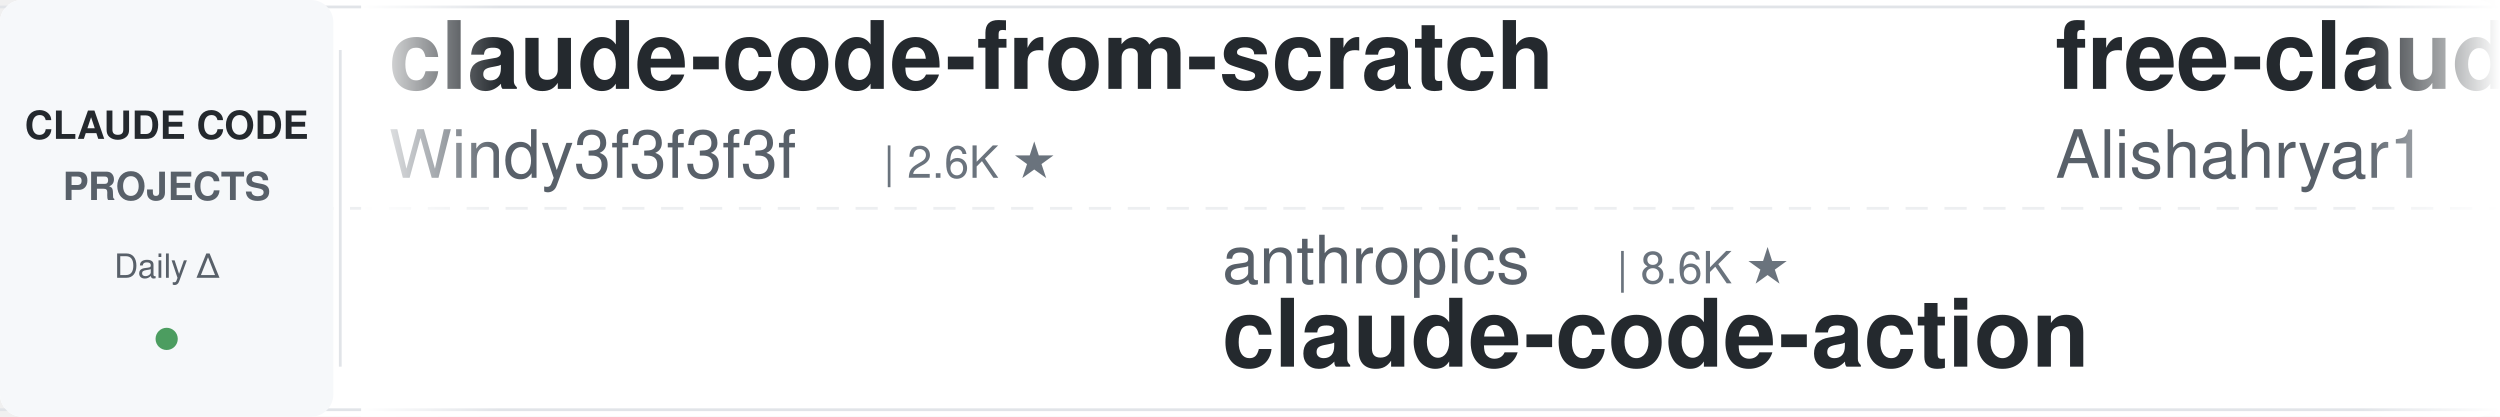
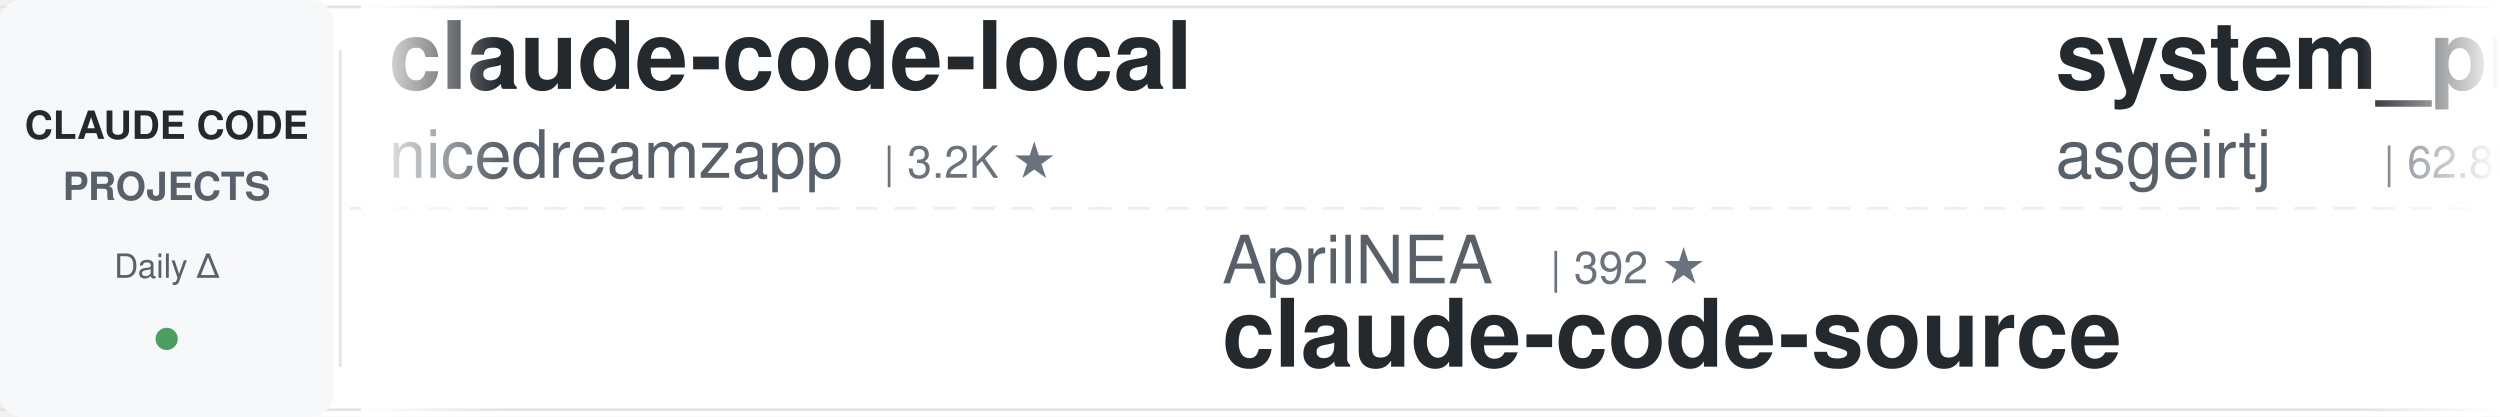
<svg xmlns="http://www.w3.org/2000/svg" width="900" height="150">
  <defs>
    <linearGradient id="leftFade" x1="0%" y1="0%" x2="100%" y2="0%">
      <stop offset="0%" style="stop-color:#ffffff;stop-opacity:1" />
      <stop offset="100%" style="stop-color:#ffffff;stop-opacity:0" />
    </linearGradient>
    <linearGradient id="rightFade" x1="0%" y1="0%" x2="100%" y2="0%">
      <stop offset="0%" style="stop-color:#ffffff;stop-opacity:0" />
      <stop offset="100%" style="stop-color:#ffffff;stop-opacity:1" />
    </linearGradient>
  </defs>
  <rect width="900" height="150" fill="#ffffff" rx="8" />
  <rect x="0" y="2" width="900" height="1" fill="#e1e4e8" />
  <rect x="0" y="147" width="900" height="1" fill="#e1e4e8" />
  <line x1="0" y1="75" x2="900" y2="75" stroke="#e1e4e8" stroke-width="1" stroke-dasharray="8 6" opacity="0.6" />
  <rect x="0" y="0" width="120" height="150" fill="#f6f8fa" rx="8" />
  <text x="60" y="50" font-family="-apple-system, BlinkMacSystemFont, 'Segoe UI', Helvetica, Arial, sans-serif" font-size="14" font-weight="600" fill="#24292e" text-anchor="middle">CLAUDE CODE</text>
  <text x="60" y="72" font-family="-apple-system, BlinkMacSystemFont, 'Segoe UI', Helvetica, Arial, sans-serif" font-size="14" font-weight="600" fill="#586069" text-anchor="middle">PROJECTS</text>
  <text x="60" y="100" font-family="-apple-system, BlinkMacSystemFont, 'Segoe UI', Helvetica, Arial, sans-serif" font-size="12" font-weight="500" fill="#586069" text-anchor="middle">Daily Δ</text>
  <circle cx="60" cy="122" r="4" fill="#22863a" opacity="0.8" />
  <rect x="122" y="18" width="1" height="114" fill="#e1e4e8" />
  <clipPath id="tickerClip">
    <rect x="130" y="0" width="770" height="150" />
  </clipPath>
  <g clip-path="url(#tickerClip)">
    <g id="tickerItems">
      <animateTransform attributeName="transform" attributeType="XML" type="translate" from="0 0" to="-3000 0" dur="54s" repeatCount="indefinite" />
      <g transform="translate(0, 0)">
-         <text x="140" y="32" font-family="-apple-system, BlinkMacSystemFont, 'Segoe UI', Helvetica, Arial, sans-serif" font-size="34" font-weight="600" fill="#24292e">claude-code-from-scratch</text>
-         <text x="140" y="64" font-family="-apple-system, BlinkMacSystemFont, 'Segoe UI', Helvetica, Arial, sans-serif" font-size="24" font-weight="400" fill="#586069">Windy3f3f3f3f</text>
-         <text x="318" y="64" font-family="-apple-system, BlinkMacSystemFont, 'Segoe UI', Helvetica, Arial, sans-serif" font-size="16" font-weight="500" fill="#6a737d">| 2.6K ★</text>
+         <text x="140" y="32" font-family="-apple-system, BlinkMacSystemFont, 'Segoe UI', Helvetica, Arial, sans-serif" font-size="34" font-weight="600" fill="#24292e">claude-code-local</text>
+         <text x="140" y="64" font-family="-apple-system, BlinkMacSystemFont, 'Segoe UI', Helvetica, Arial, sans-serif" font-size="24" font-weight="400" fill="#586069">nicedreamzapp</text>
+         <text x="318" y="64" font-family="-apple-system, BlinkMacSystemFont, 'Segoe UI', Helvetica, Arial, sans-serif" font-size="16" font-weight="500" fill="#6a737d">| 3.2K ★</text>
      </g>
      <g transform="translate(300, 0)">
-         <text x="140" y="102" font-family="-apple-system, BlinkMacSystemFont, 'Segoe UI', Helvetica, Arial, sans-serif" font-size="24" font-weight="400" fill="#586069">anthropics</text>
-         <text x="282" y="102" font-family="-apple-system, BlinkMacSystemFont, 'Segoe UI', Helvetica, Arial, sans-serif" font-size="16" font-weight="500" fill="#6a737d">| 8.6K ★</text>
-         <text x="140" y="132" font-family="-apple-system, BlinkMacSystemFont, 'Segoe UI', Helvetica, Arial, sans-serif" font-size="34" font-weight="600" fill="#24292e">claude-code-action</text>
+         <text x="140" y="102" font-family="-apple-system, BlinkMacSystemFont, 'Segoe UI', Helvetica, Arial, sans-serif" font-size="24" font-weight="400" fill="#586069">AprilNEA</text>
+         <text x="258" y="102" font-family="-apple-system, BlinkMacSystemFont, 'Segoe UI', Helvetica, Arial, sans-serif" font-size="16" font-weight="500" fill="#6a737d">| 392 ★</text>
+         <text x="140" y="132" font-family="-apple-system, BlinkMacSystemFont, 'Segoe UI', Helvetica, Arial, sans-serif" font-size="34" font-weight="600" fill="#24292e">claude-code-source</text>
      </g>
      <g transform="translate(600, 0)">
-         <text x="140" y="32" font-family="-apple-system, BlinkMacSystemFont, 'Segoe UI', Helvetica, Arial, sans-serif" font-size="34" font-weight="600" fill="#24292e">free-claude-code</text>
-         <text x="140" y="64" font-family="-apple-system, BlinkMacSystemFont, 'Segoe UI', Helvetica, Arial, sans-serif" font-size="24" font-weight="400" fill="#586069">Alishahryar1</text>
-         <text x="306" y="64" font-family="-apple-system, BlinkMacSystemFont, 'Segoe UI', Helvetica, Arial, sans-serif" font-size="16" font-weight="500" fill="#6a737d">| 45.3K ★</text>
+         <text x="140" y="32" font-family="-apple-system, BlinkMacSystemFont, 'Segoe UI', Helvetica, Arial, sans-serif" font-size="34" font-weight="600" fill="#24292e">system_prompts_leaks</text>
+         <text x="140" y="64" font-family="-apple-system, BlinkMacSystemFont, 'Segoe UI', Helvetica, Arial, sans-serif" font-size="24" font-weight="400" fill="#586069">asgeirtj</text>
+         <text x="258" y="64" font-family="-apple-system, BlinkMacSystemFont, 'Segoe UI', Helvetica, Arial, sans-serif" font-size="16" font-weight="500" fill="#6a737d">| 62.8K ★</text>
      </g>
      <g transform="translate(900, 0)">
-         <text x="140" y="102" font-family="-apple-system, BlinkMacSystemFont, 'Segoe UI', Helvetica, Arial, sans-serif" font-size="24" font-weight="400" fill="#586069">kodu-ai</text>
-         <text x="246" y="102" font-family="-apple-system, BlinkMacSystemFont, 'Segoe UI', Helvetica, Arial, sans-serif" font-size="16" font-weight="500" fill="#6a737d">| 5.2K ★</text>
-         <text x="140" y="132" font-family="-apple-system, BlinkMacSystemFont, 'Segoe UI', Helvetica, Arial, sans-serif" font-size="34" font-weight="600" fill="#24292e">claude-coder</text>
+         <text x="140" y="102" font-family="-apple-system, BlinkMacSystemFont, 'Segoe UI', Helvetica, Arial, sans-serif" font-size="24" font-weight="400" fill="#586069">anthropics</text>
+         <text x="282" y="102" font-family="-apple-system, BlinkMacSystemFont, 'Segoe UI', Helvetica, Arial, sans-serif" font-size="16" font-weight="500" fill="#6a737d">| 5.9K ★</text>
+         <text x="140" y="132" font-family="-apple-system, BlinkMacSystemFont, 'Segoe UI', Helvetica, Arial, sans-serif" font-size="34" font-weight="600" fill="#24292e">claude-code-security-rev...</text>
      </g>
      <g transform="translate(1200, 0)">
-         <text x="140" y="32" font-family="-apple-system, BlinkMacSystemFont, 'Segoe UI', Helvetica, Arial, sans-serif" font-size="34" font-weight="600" fill="#24292e">claude-code-harness</text>
-         <text x="140" y="64" font-family="-apple-system, BlinkMacSystemFont, 'Segoe UI', Helvetica, Arial, sans-serif" font-size="24" font-weight="400" fill="#586069">Chachamaru127</text>
-         <text x="318" y="64" font-family="-apple-system, BlinkMacSystemFont, 'Segoe UI', Helvetica, Arial, sans-serif" font-size="16" font-weight="500" fill="#6a737d">| 3.1K ★</text>
+         <text x="140" y="32" font-family="-apple-system, BlinkMacSystemFont, 'Segoe UI', Helvetica, Arial, sans-serif" font-size="34" font-weight="600" fill="#24292e">claude-code-analysis</text>
+         <text x="140" y="64" font-family="-apple-system, BlinkMacSystemFont, 'Segoe UI', Helvetica, Arial, sans-serif" font-size="24" font-weight="400" fill="#586069">liuup</text>
+         <text x="222" y="64" font-family="-apple-system, BlinkMacSystemFont, 'Segoe UI', Helvetica, Arial, sans-serif" font-size="16" font-weight="500" fill="#6a737d">| 3.8K ★</text>
      </g>
      <g transform="translate(1500, 0)">
-         <text x="140" y="102" font-family="-apple-system, BlinkMacSystemFont, 'Segoe UI', Helvetica, Arial, sans-serif" font-size="24" font-weight="400" fill="#586069">multica-ai</text>
-         <text x="282" y="102" font-family="-apple-system, BlinkMacSystemFont, 'Segoe UI', Helvetica, Arial, sans-serif" font-size="16" font-weight="500" fill="#6a737d">| 201.7K ★</text>
-         <text x="140" y="132" font-family="-apple-system, BlinkMacSystemFont, 'Segoe UI', Helvetica, Arial, sans-serif" font-size="34" font-weight="600" fill="#24292e">andrej-karpathy-skills</text>
+         <text x="140" y="102" font-family="-apple-system, BlinkMacSystemFont, 'Segoe UI', Helvetica, Arial, sans-serif" font-size="24" font-weight="400" fill="#586069">Yuyz0112</text>
+         <text x="258" y="102" font-family="-apple-system, BlinkMacSystemFont, 'Segoe UI', Helvetica, Arial, sans-serif" font-size="16" font-weight="500" fill="#6a737d">| 2.4K ★</text>
+         <text x="140" y="132" font-family="-apple-system, BlinkMacSystemFont, 'Segoe UI', Helvetica, Arial, sans-serif" font-size="34" font-weight="600" fill="#24292e">claude-code-reverse</text>
      </g>
      <g transform="translate(1800, 0)">
-         <text x="140" y="32" font-family="-apple-system, BlinkMacSystemFont, 'Segoe UI', Helvetica, Arial, sans-serif" font-size="34" font-weight="600" fill="#24292e">claude_code_src</text>
-         <text x="140" y="64" font-family="-apple-system, BlinkMacSystemFont, 'Segoe UI', Helvetica, Arial, sans-serif" font-size="24" font-weight="400" fill="#586069">ponponon</text>
-         <text x="258" y="64" font-family="-apple-system, BlinkMacSystemFont, 'Segoe UI', Helvetica, Arial, sans-serif" font-size="16" font-weight="500" fill="#6a737d">| 2.3K ★</text>
+         <text x="140" y="32" font-family="-apple-system, BlinkMacSystemFont, 'Segoe UI', Helvetica, Arial, sans-serif" font-size="34" font-weight="600" fill="#24292e">claude-code-video-toolki...</text>
+         <text x="140" y="64" font-family="-apple-system, BlinkMacSystemFont, 'Segoe UI', Helvetica, Arial, sans-serif" font-size="24" font-weight="400" fill="#586069">digitalsamba</text>
+         <text x="306" y="64" font-family="-apple-system, BlinkMacSystemFont, 'Segoe UI', Helvetica, Arial, sans-serif" font-size="16" font-weight="500" fill="#6a737d">| 1.9K ★</text>
      </g>
      <g transform="translate(2100, 0)">
-         <text x="140" y="102" font-family="-apple-system, BlinkMacSystemFont, 'Segoe UI', Helvetica, Arial, sans-serif" font-size="24" font-weight="400" fill="#586069">oboard</text>
-         <text x="234" y="102" font-family="-apple-system, BlinkMacSystemFont, 'Segoe UI', Helvetica, Arial, sans-serif" font-size="16" font-weight="500" fill="#6a737d">| 3.3K ★</text>
-         <text x="140" y="132" font-family="-apple-system, BlinkMacSystemFont, 'Segoe UI', Helvetica, Arial, sans-serif" font-size="34" font-weight="600" fill="#24292e">claude-code-rev</text>
+         <text x="140" y="102" font-family="-apple-system, BlinkMacSystemFont, 'Segoe UI', Helvetica, Arial, sans-serif" font-size="24" font-weight="400" fill="#586069">jqueryscript</text>
+         <text x="306" y="102" font-family="-apple-system, BlinkMacSystemFont, 'Segoe UI', Helvetica, Arial, sans-serif" font-size="16" font-weight="500" fill="#6a737d">| 497 ★</text>
+         <text x="140" y="132" font-family="-apple-system, BlinkMacSystemFont, 'Segoe UI', Helvetica, Arial, sans-serif" font-size="34" font-weight="600" fill="#24292e">awesome-claude-code</text>
      </g>
      <g transform="translate(2400, 0)">
-         <text x="140" y="32" font-family="-apple-system, BlinkMacSystemFont, 'Segoe UI', Helvetica, Arial, sans-serif" font-size="34" font-weight="600" fill="#24292e">claude-code-source</text>
-         <text x="140" y="64" font-family="-apple-system, BlinkMacSystemFont, 'Segoe UI', Helvetica, Arial, sans-serif" font-size="24" font-weight="400" fill="#586069">AprilNEA</text>
-         <text x="258" y="64" font-family="-apple-system, BlinkMacSystemFont, 'Segoe UI', Helvetica, Arial, sans-serif" font-size="16" font-weight="500" fill="#6a737d">| 392 ★</text>
+         <text x="140" y="32" font-family="-apple-system, BlinkMacSystemFont, 'Segoe UI', Helvetica, Arial, sans-serif" font-size="34" font-weight="600" fill="#24292e">claude-code-guide</text>
+         <text x="140" y="64" font-family="-apple-system, BlinkMacSystemFont, 'Segoe UI', Helvetica, Arial, sans-serif" font-size="24" font-weight="400" fill="#586069">Cranot</text>
+         <text x="234" y="64" font-family="-apple-system, BlinkMacSystemFont, 'Segoe UI', Helvetica, Arial, sans-serif" font-size="16" font-weight="500" fill="#6a737d">| 2.9K ★</text>
      </g>
      <g transform="translate(2700, 0)">
-         <text x="140" y="102" font-family="-apple-system, BlinkMacSystemFont, 'Segoe UI', Helvetica, Arial, sans-serif" font-size="24" font-weight="400" fill="#586069">shanraisshan</text>
-         <text x="306" y="102" font-family="-apple-system, BlinkMacSystemFont, 'Segoe UI', Helvetica, Arial, sans-serif" font-size="16" font-weight="500" fill="#6a737d">| 64.4K ★</text>
-         <text x="140" y="132" font-family="-apple-system, BlinkMacSystemFont, 'Segoe UI', Helvetica, Arial, sans-serif" font-size="34" font-weight="600" fill="#24292e">claude-code-best-practic...</text>
+         <text x="140" y="102" font-family="-apple-system, BlinkMacSystemFont, 'Segoe UI', Helvetica, Arial, sans-serif" font-size="24" font-weight="400" fill="#586069">ponponon</text>
+         <text x="258" y="102" font-family="-apple-system, BlinkMacSystemFont, 'Segoe UI', Helvetica, Arial, sans-serif" font-size="16" font-weight="500" fill="#6a737d">| 2.3K ★</text>
+         <text x="140" y="132" font-family="-apple-system, BlinkMacSystemFont, 'Segoe UI', Helvetica, Arial, sans-serif" font-size="34" font-weight="600" fill="#24292e">claude_code_src</text>
      </g>
      <g transform="translate(3000, 0)">
-         <text x="140" y="32" font-family="-apple-system, BlinkMacSystemFont, 'Segoe UI', Helvetica, Arial, sans-serif" font-size="34" font-weight="600" fill="#24292e">claude-code-from-scratch</text>
-         <text x="140" y="64" font-family="-apple-system, BlinkMacSystemFont, 'Segoe UI', Helvetica, Arial, sans-serif" font-size="24" font-weight="400" fill="#586069">Windy3f3f3f3f</text>
-         <text x="318" y="64" font-family="-apple-system, BlinkMacSystemFont, 'Segoe UI', Helvetica, Arial, sans-serif" font-size="16" font-weight="500" fill="#6a737d">| 2.6K ★</text>
+         <text x="140" y="32" font-family="-apple-system, BlinkMacSystemFont, 'Segoe UI', Helvetica, Arial, sans-serif" font-size="34" font-weight="600" fill="#24292e">claude-code-local</text>
+         <text x="140" y="64" font-family="-apple-system, BlinkMacSystemFont, 'Segoe UI', Helvetica, Arial, sans-serif" font-size="24" font-weight="400" fill="#586069">nicedreamzapp</text>
+         <text x="318" y="64" font-family="-apple-system, BlinkMacSystemFont, 'Segoe UI', Helvetica, Arial, sans-serif" font-size="16" font-weight="500" fill="#6a737d">| 3.2K ★</text>
      </g>
      <g transform="translate(3300, 0)">
-         <text x="140" y="102" font-family="-apple-system, BlinkMacSystemFont, 'Segoe UI', Helvetica, Arial, sans-serif" font-size="24" font-weight="400" fill="#586069">anthropics</text>
-         <text x="282" y="102" font-family="-apple-system, BlinkMacSystemFont, 'Segoe UI', Helvetica, Arial, sans-serif" font-size="16" font-weight="500" fill="#6a737d">| 8.6K ★</text>
-         <text x="140" y="132" font-family="-apple-system, BlinkMacSystemFont, 'Segoe UI', Helvetica, Arial, sans-serif" font-size="34" font-weight="600" fill="#24292e">claude-code-action</text>
+         <text x="140" y="102" font-family="-apple-system, BlinkMacSystemFont, 'Segoe UI', Helvetica, Arial, sans-serif" font-size="24" font-weight="400" fill="#586069">AprilNEA</text>
+         <text x="258" y="102" font-family="-apple-system, BlinkMacSystemFont, 'Segoe UI', Helvetica, Arial, sans-serif" font-size="16" font-weight="500" fill="#6a737d">| 392 ★</text>
+         <text x="140" y="132" font-family="-apple-system, BlinkMacSystemFont, 'Segoe UI', Helvetica, Arial, sans-serif" font-size="34" font-weight="600" fill="#24292e">claude-code-source</text>
      </g>
      <g transform="translate(3600, 0)">
-         <text x="140" y="32" font-family="-apple-system, BlinkMacSystemFont, 'Segoe UI', Helvetica, Arial, sans-serif" font-size="34" font-weight="600" fill="#24292e">free-claude-code</text>
-         <text x="140" y="64" font-family="-apple-system, BlinkMacSystemFont, 'Segoe UI', Helvetica, Arial, sans-serif" font-size="24" font-weight="400" fill="#586069">Alishahryar1</text>
-         <text x="306" y="64" font-family="-apple-system, BlinkMacSystemFont, 'Segoe UI', Helvetica, Arial, sans-serif" font-size="16" font-weight="500" fill="#6a737d">| 45.3K ★</text>
+         <text x="140" y="32" font-family="-apple-system, BlinkMacSystemFont, 'Segoe UI', Helvetica, Arial, sans-serif" font-size="34" font-weight="600" fill="#24292e">system_prompts_leaks</text>
+         <text x="140" y="64" font-family="-apple-system, BlinkMacSystemFont, 'Segoe UI', Helvetica, Arial, sans-serif" font-size="24" font-weight="400" fill="#586069">asgeirtj</text>
+         <text x="258" y="64" font-family="-apple-system, BlinkMacSystemFont, 'Segoe UI', Helvetica, Arial, sans-serif" font-size="16" font-weight="500" fill="#6a737d">| 62.8K ★</text>
      </g>
      <g transform="translate(3900, 0)">
-         <text x="140" y="102" font-family="-apple-system, BlinkMacSystemFont, 'Segoe UI', Helvetica, Arial, sans-serif" font-size="24" font-weight="400" fill="#586069">kodu-ai</text>
-         <text x="246" y="102" font-family="-apple-system, BlinkMacSystemFont, 'Segoe UI', Helvetica, Arial, sans-serif" font-size="16" font-weight="500" fill="#6a737d">| 5.2K ★</text>
-         <text x="140" y="132" font-family="-apple-system, BlinkMacSystemFont, 'Segoe UI', Helvetica, Arial, sans-serif" font-size="34" font-weight="600" fill="#24292e">claude-coder</text>
+         <text x="140" y="102" font-family="-apple-system, BlinkMacSystemFont, 'Segoe UI', Helvetica, Arial, sans-serif" font-size="24" font-weight="400" fill="#586069">anthropics</text>
+         <text x="282" y="102" font-family="-apple-system, BlinkMacSystemFont, 'Segoe UI', Helvetica, Arial, sans-serif" font-size="16" font-weight="500" fill="#6a737d">| 5.9K ★</text>
+         <text x="140" y="132" font-family="-apple-system, BlinkMacSystemFont, 'Segoe UI', Helvetica, Arial, sans-serif" font-size="34" font-weight="600" fill="#24292e">claude-code-security-rev...</text>
      </g>
    </g>
  </g>
  <rect x="130" y="0" width="50" height="150" fill="url(#leftFade)" />
  <rect x="850" y="0" width="50" height="150" fill="url(#rightFade)" />
</svg>
